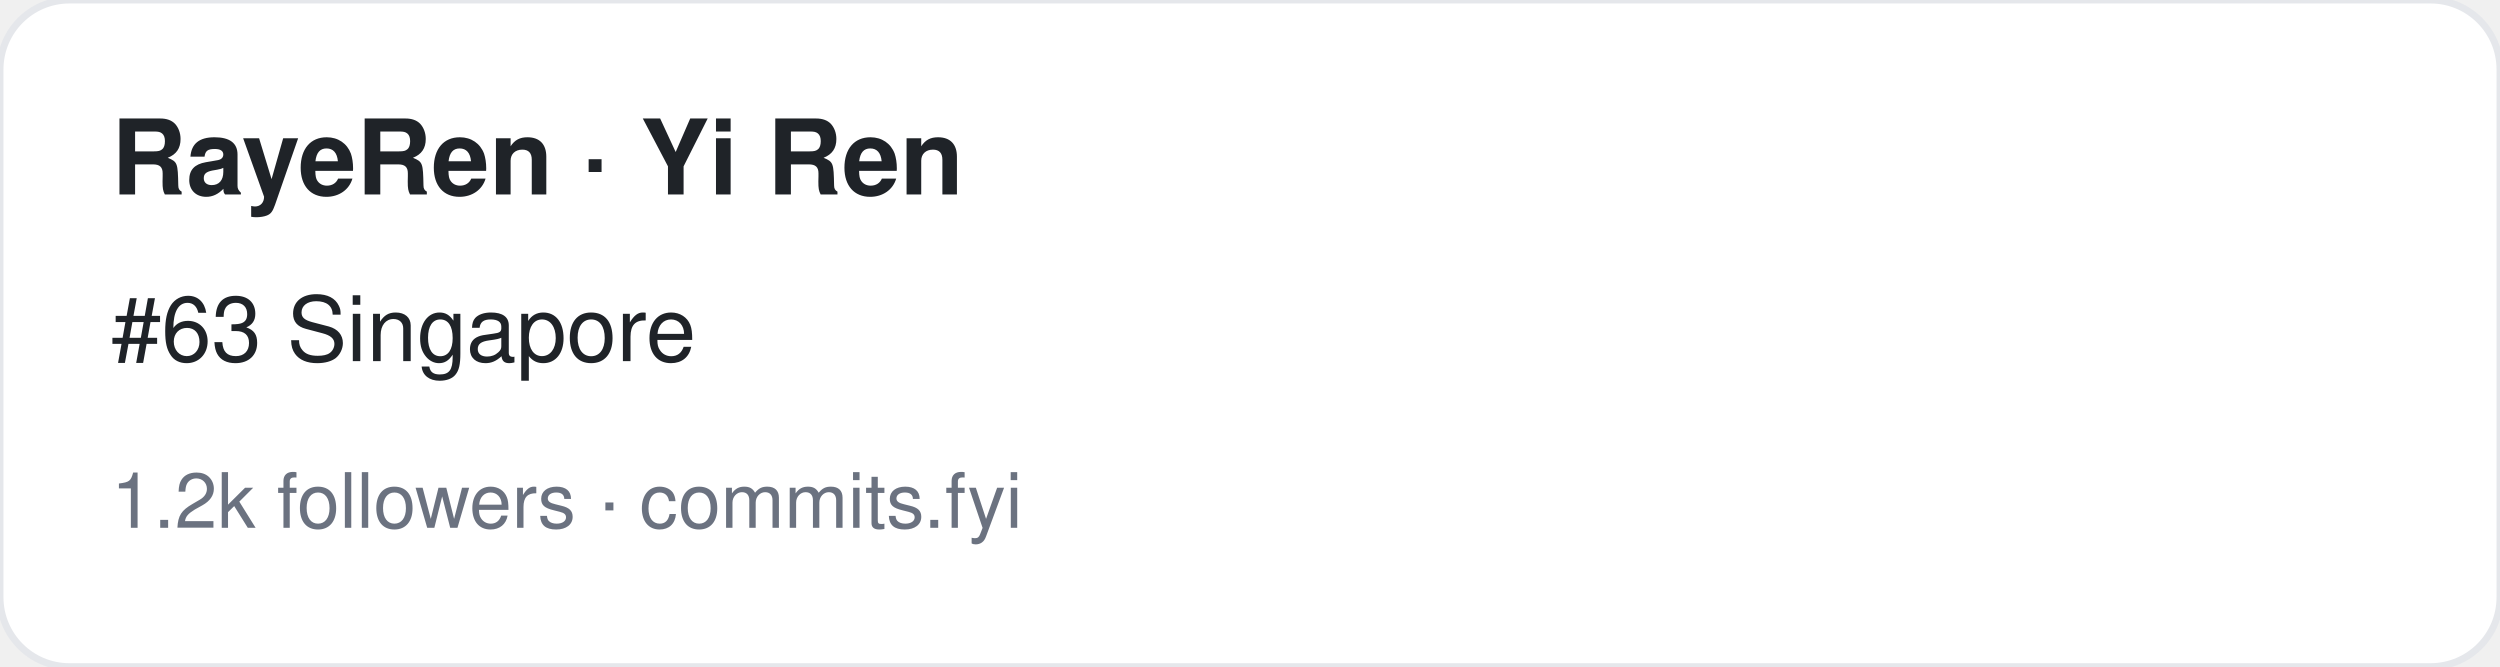
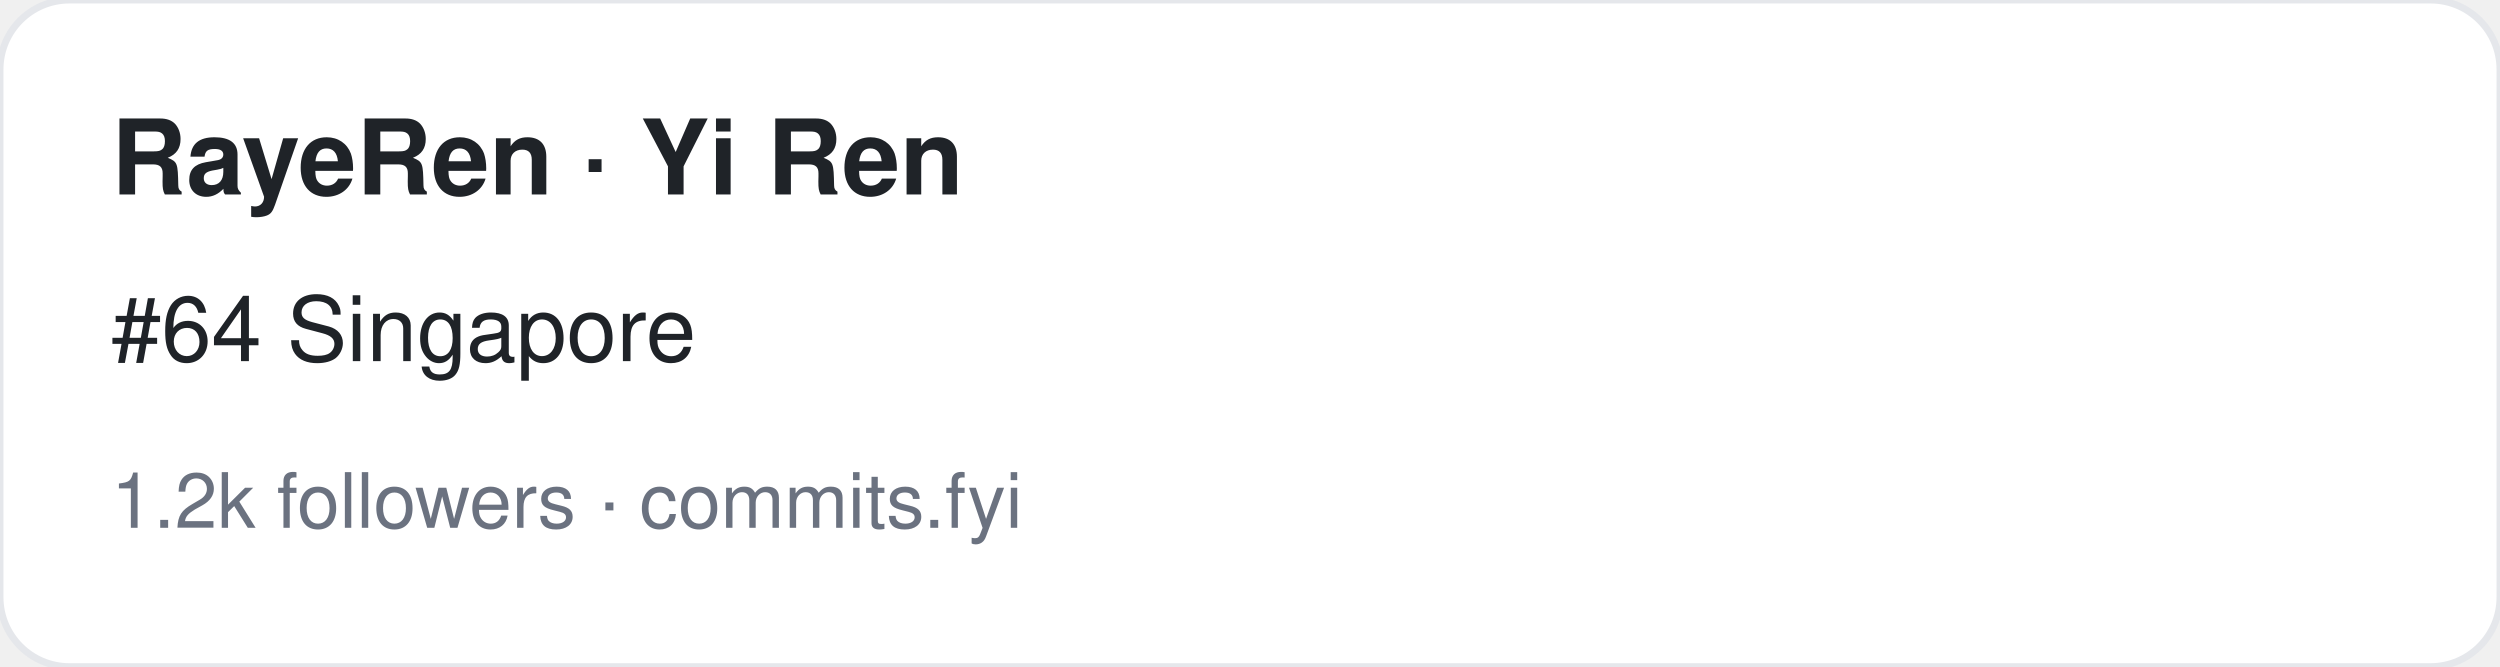
<svg xmlns="http://www.w3.org/2000/svg" width="360" height="96" viewBox="0 0 360 96" font-family="-apple-system,BlinkMacSystemFont,Segoe UI,Helvetica,Arial,sans-serif">
  <rect width="360" height="96" rx="10" fill="#ffffff" stroke="#e5e7eb" />
  <text x="16" y="28" font-size="15" font-weight="700" fill="#1f2328">RayeRen · Yi Ren</text>
-   <text x="16" y="52" font-size="13" fill="#1f2328">#63 Singapore</text>
+   <text x="16" y="52" font-size="13" fill="#1f2328">#64 Singapore</text>
  <text x="16" y="76" font-size="11" fill="#6b7280">1.2k followers · commits.fyi</text>
</svg>
